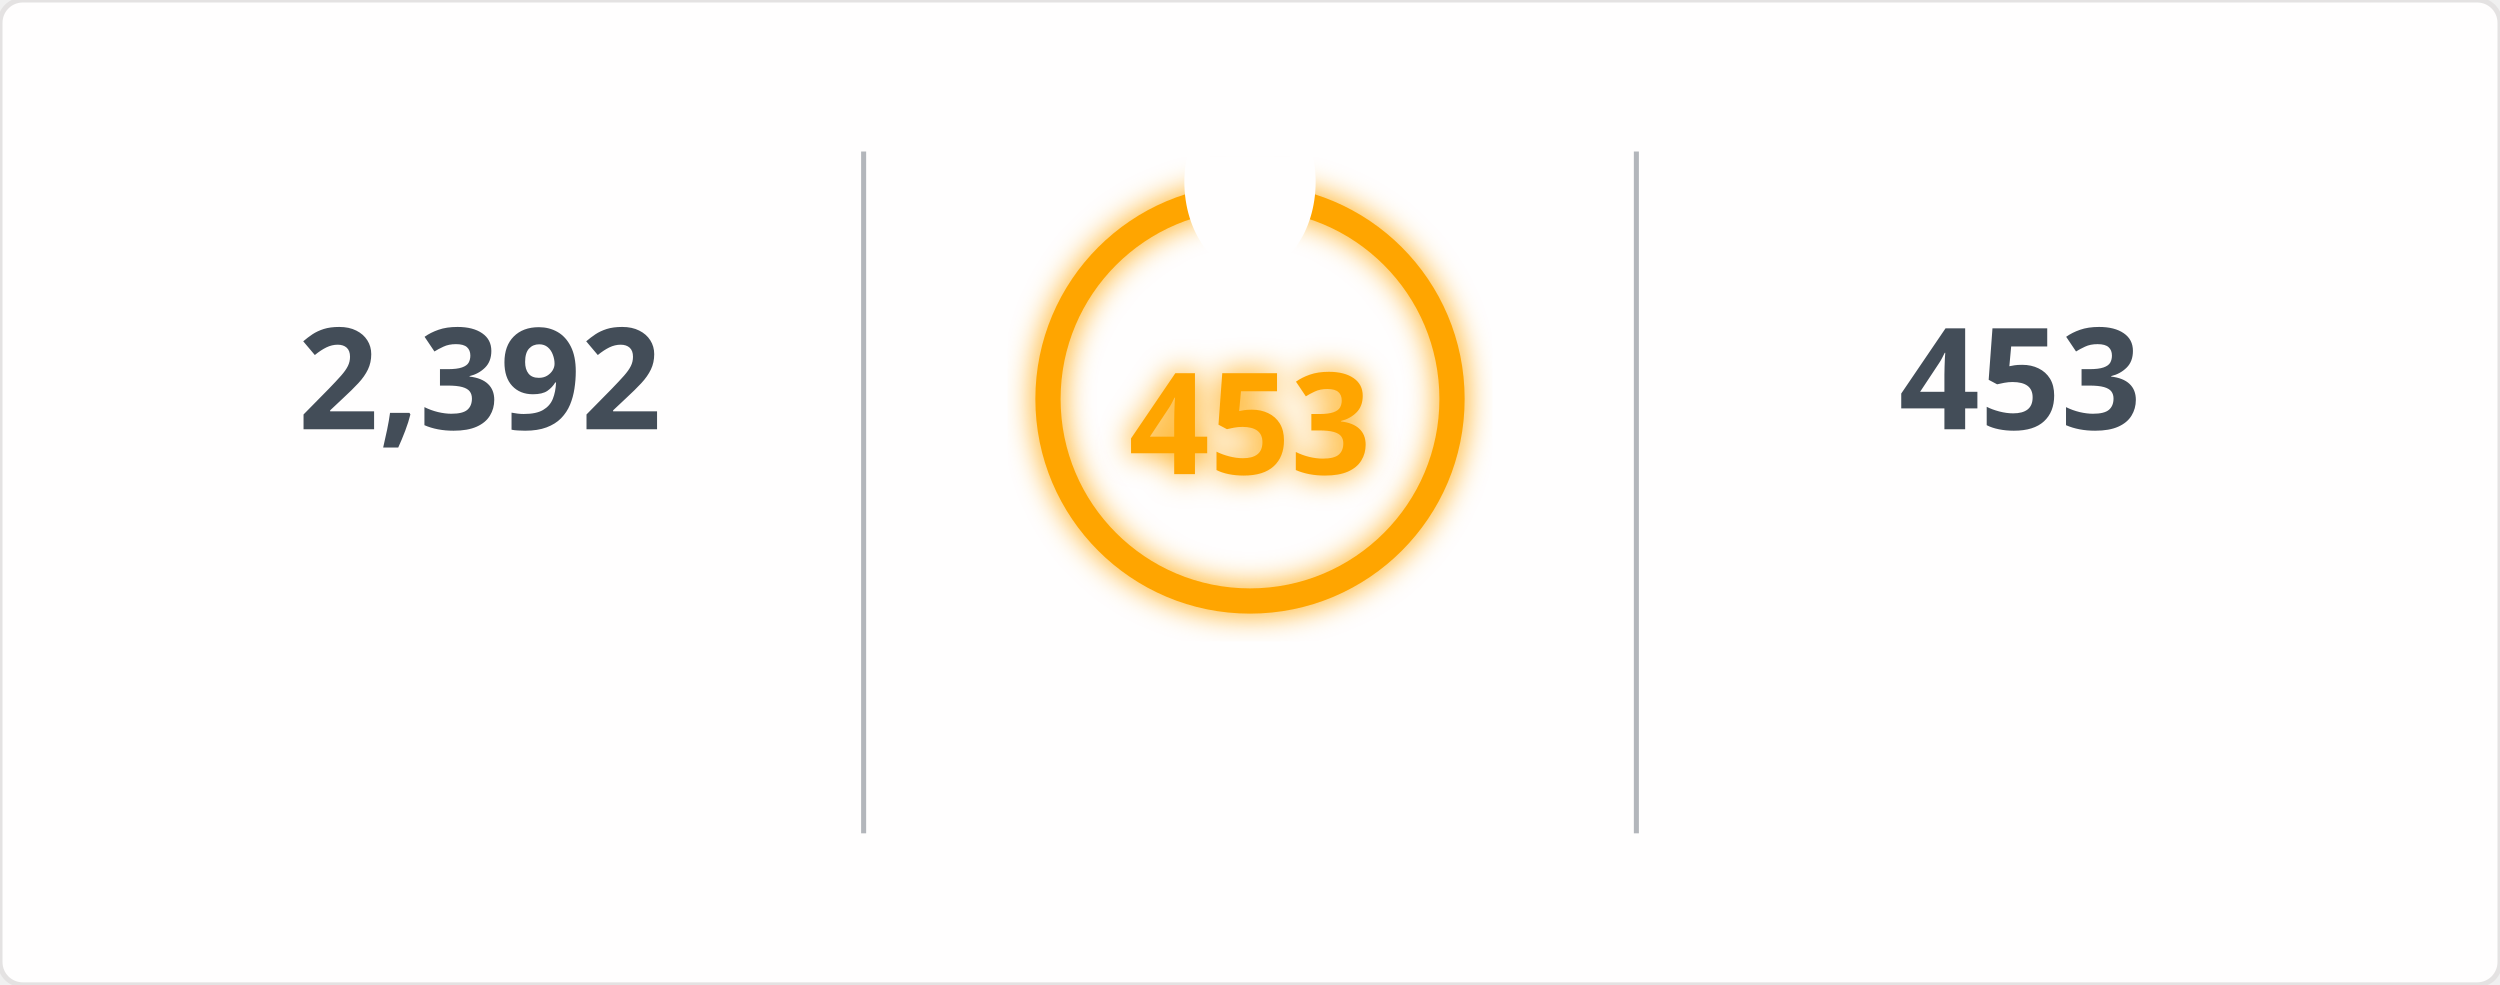
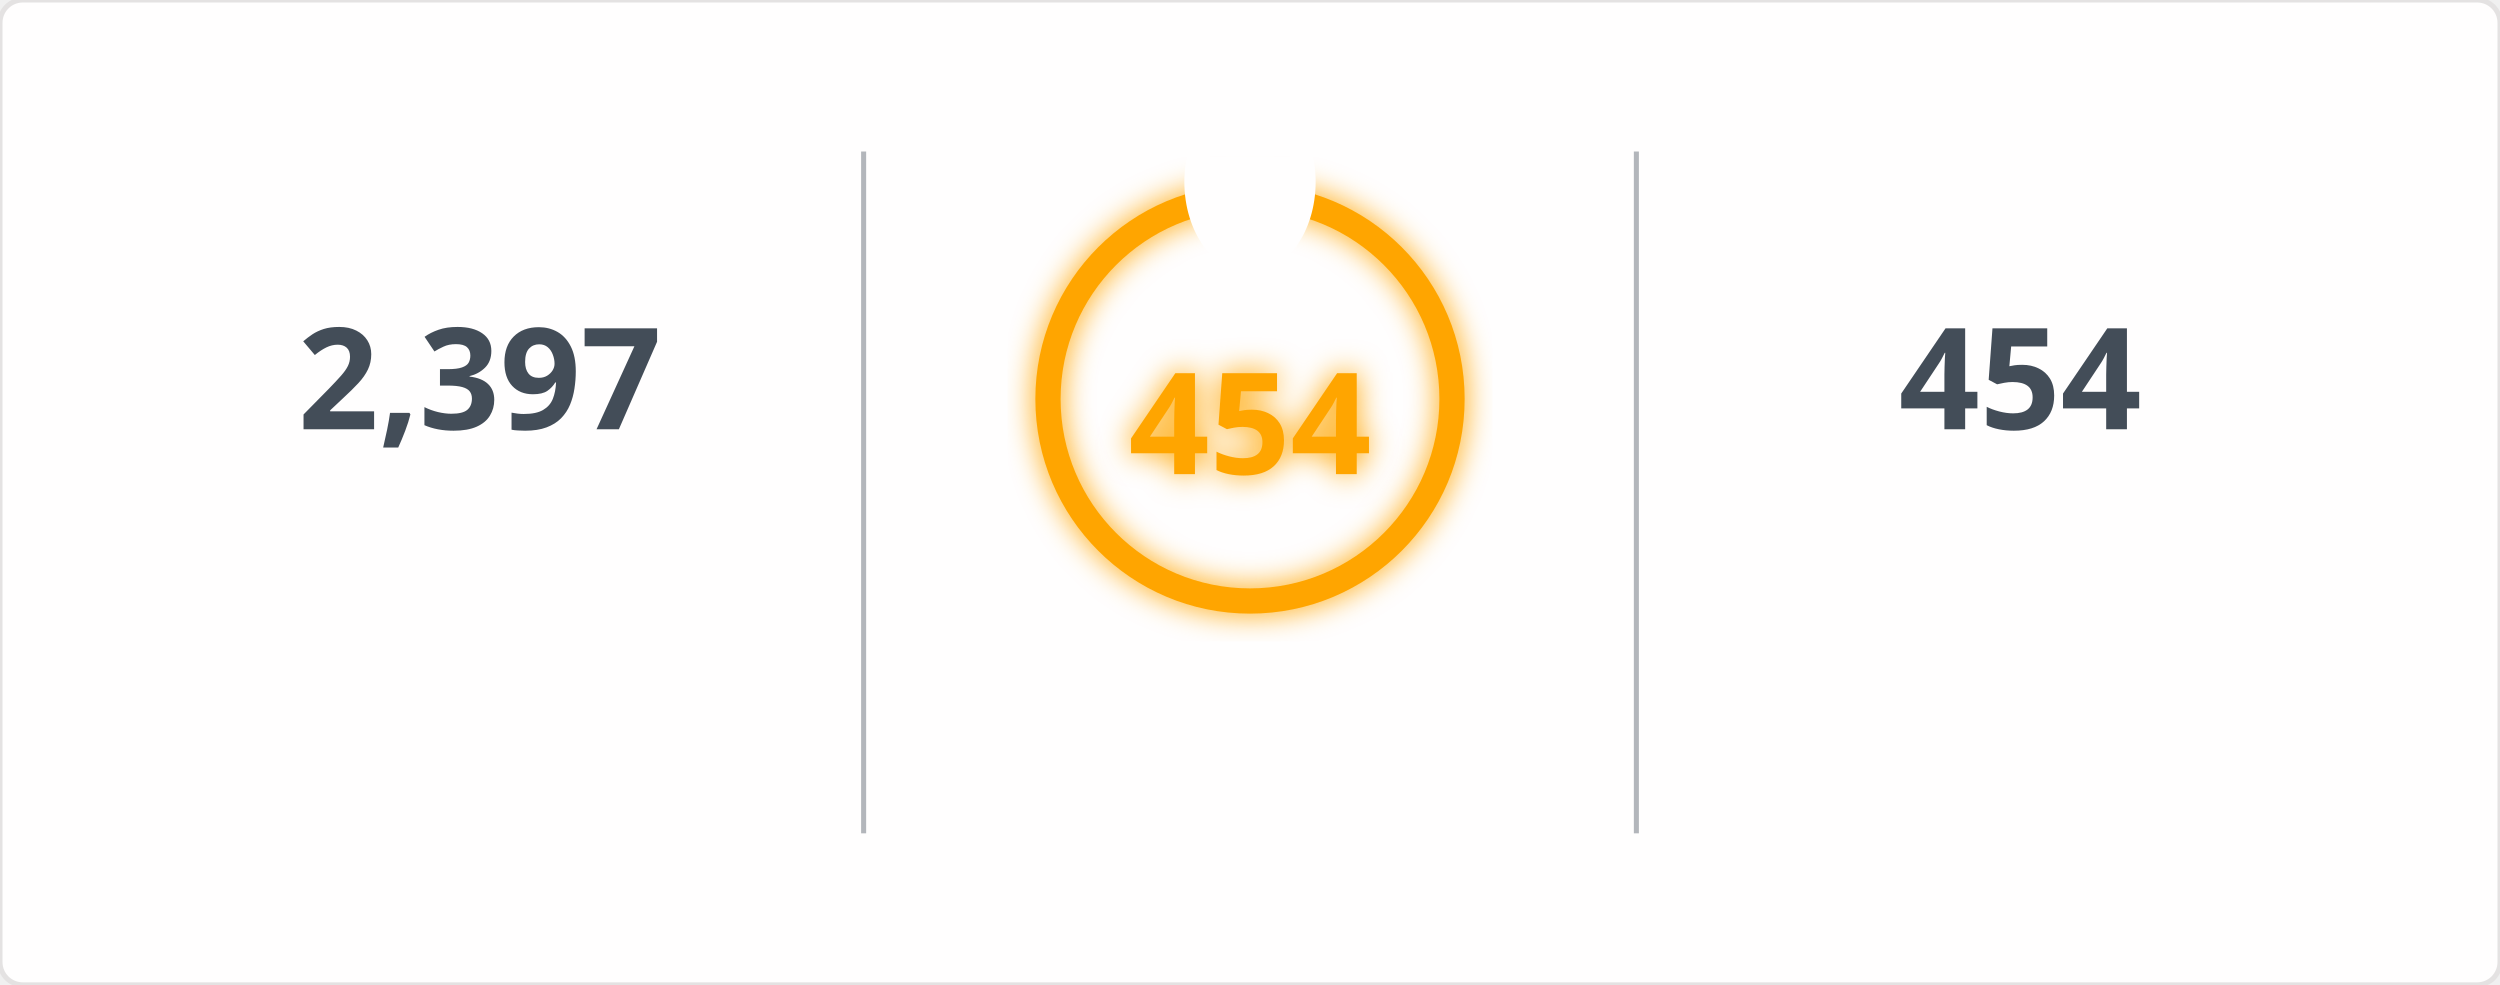
<svg xmlns="http://www.w3.org/2000/svg" width="495" height="195" viewBox="0 0 495 195">
  <defs>
    <filter id="glow" x="-50%" y="-50%" width="200%" height="200%">
      <feGaussianBlur in="SourceGraphic" stdDeviation="3" result="blur" />
      <feMerge>
        <feMergeNode in="blur" />
        <feMergeNode in="SourceGraphic" />
      </feMerge>
    </filter>
    <mask id="mask_out_ring_behind_fire">
      <rect width="495" height="195" fill="white" />
      <ellipse cx="247.5" cy="36" rx="13" ry="18" fill="black" />
    </mask>
  </defs>
  <style>
        @keyframes fadein {
          0% { opacity: 0; }
          100% { opacity: 1; }
        }
        @keyframes glowPulse {
          0% { opacity: 0.6; }
          50% { opacity: 1; }
          100% { opacity: 0.6; }
        }
        @keyframes currstreak {
          0% { font-size: 3px; opacity: 0.2; }
          80% { font-size: 34px; opacity: 1; }
          100% { font-size: 28px; opacity: 1; }
        }
        .header-fire { font: 600 20px 'Segoe UI', Ubuntu, Sans-Serif; fill: orange; filter: url(#glow); animation: glowPulse 2s infinite; }
        .header-text { font: 600 20px 'Segoe UI', Ubuntu, Sans-Serif; fill: black; }
        .stat { font: 700 28px 'Segoe UI', Ubuntu, Sans-Serif; fill: #434d58; text-anchor: middle; animation: fadein 0.6s forwards; }
        .label { font: 400 14px 'Segoe UI', Ubuntu, Sans-Serif; fill: #434d58; text-anchor: middle; opacity: 0; animation: fadein 0.8s forwards; }
        .range { font: 400 12px 'Segoe UI', Ubuntu, Sans-Serif; fill: #434d58; text-anchor: middle; opacity: 0; animation: fadein 1s forwards; }
        .circle-label { font: 700 28px 'Segoe UI', Ubuntu, Sans-Serif; fill: orange; text-anchor: middle; dominant-baseline: middle; filter: url(#glow); animation: currstreak 0.6s forwards; }
        .ring { stroke: orange; filter: url(#glow); animation: glowPulse 2s infinite; }
        .divider { stroke: #434d58; stroke-opacity: 0.4; stroke-width: 1; }
      </style>
  <rect width="100%" height="100%" fill="#fffefe" stroke="#e4e2e2" rx="4.5" />
  <line x1="171" y1="30" x2="171" y2="165" class="divider" />
  <line x1="324" y1="30" x2="324" y2="165" class="divider" />
-   <text x="95" y="85" class="stat">2,392</text>
+   <text x="95" y="85" class="stat">2,397</text>
  <text x="95" y="115" class="label">Total Contributions</text>
  <text x="95" y="145" class="range">Jul 10, 2023 - Present</text>
  <g mask="url(#mask_out_ring_behind_fire)">
    <circle cx="247.5" cy="79" r="40" stroke-width="5" class="ring" fill="none" />
  </g>
  <g transform="translate(247.5, 23.5)" style="opacity: 0; animation: fadein 0.5s linear forwards 0.6s">
    <path d="M -12 -0.5 L 15 -0.5 L 15 23.5 L -12 23.5 Z" fill="none" />
    <path d="M 1.5 0.67 C 1.5 0.67 2.24 3.32 2.24 5.47 C 2.24 7.53 0.89 9.2 -1.17 9.2 C -3.23 9.2 -4.79 7.53 -4.79 5.47 L -4.76 5.11 C -6.78 7.51 -8 10.62 -8 13.99 C -8 18.41 -4.42 22 0 22 C 4.42 22 8 18.41 8 13.99 C 8 8.6 5.41 3.79 1.5 0.67 Z M -0.29 19 C -2.07 19 -3.51 17.6 -3.51 15.86 C -3.51 14.24 -2.46 13.1 -0.7 12.74 C 1.07 12.38 2.9 11.53 3.92 10.16 C 4.31 11.45 4.51 12.81 4.51 14.2 C 4.51 16.85 2.36 19 -0.29 19 Z" fill="orange" filter="url(#glow)" />
  </g>
-   <text x="247.5" y="84" class="circle-label">453</text>
+   <text x="247.5" y="84" class="circle-label">454</text>
  <text x="247.5" y="144" class="label" style="fill: orange">Current Streak</text>
-   <text x="247.5" y="168" class="range">Jun 24, 2025 - Sep 19</text>
-   <text x="400" y="85" class="stat">453</text>
+   <text x="247.5" y="168" class="range">Jun 24, 2025 - Sep 20</text>
+   <text x="400" y="85" class="stat">454</text>
  <text x="400" y="115" class="label">Longest Streak</text>
-   <text x="400" y="145" class="range">Jun 24, 2025 - Sep 19</text>
+   <text x="400" y="145" class="range">Jun 24, 2025 - Sep 20</text>
</svg>
